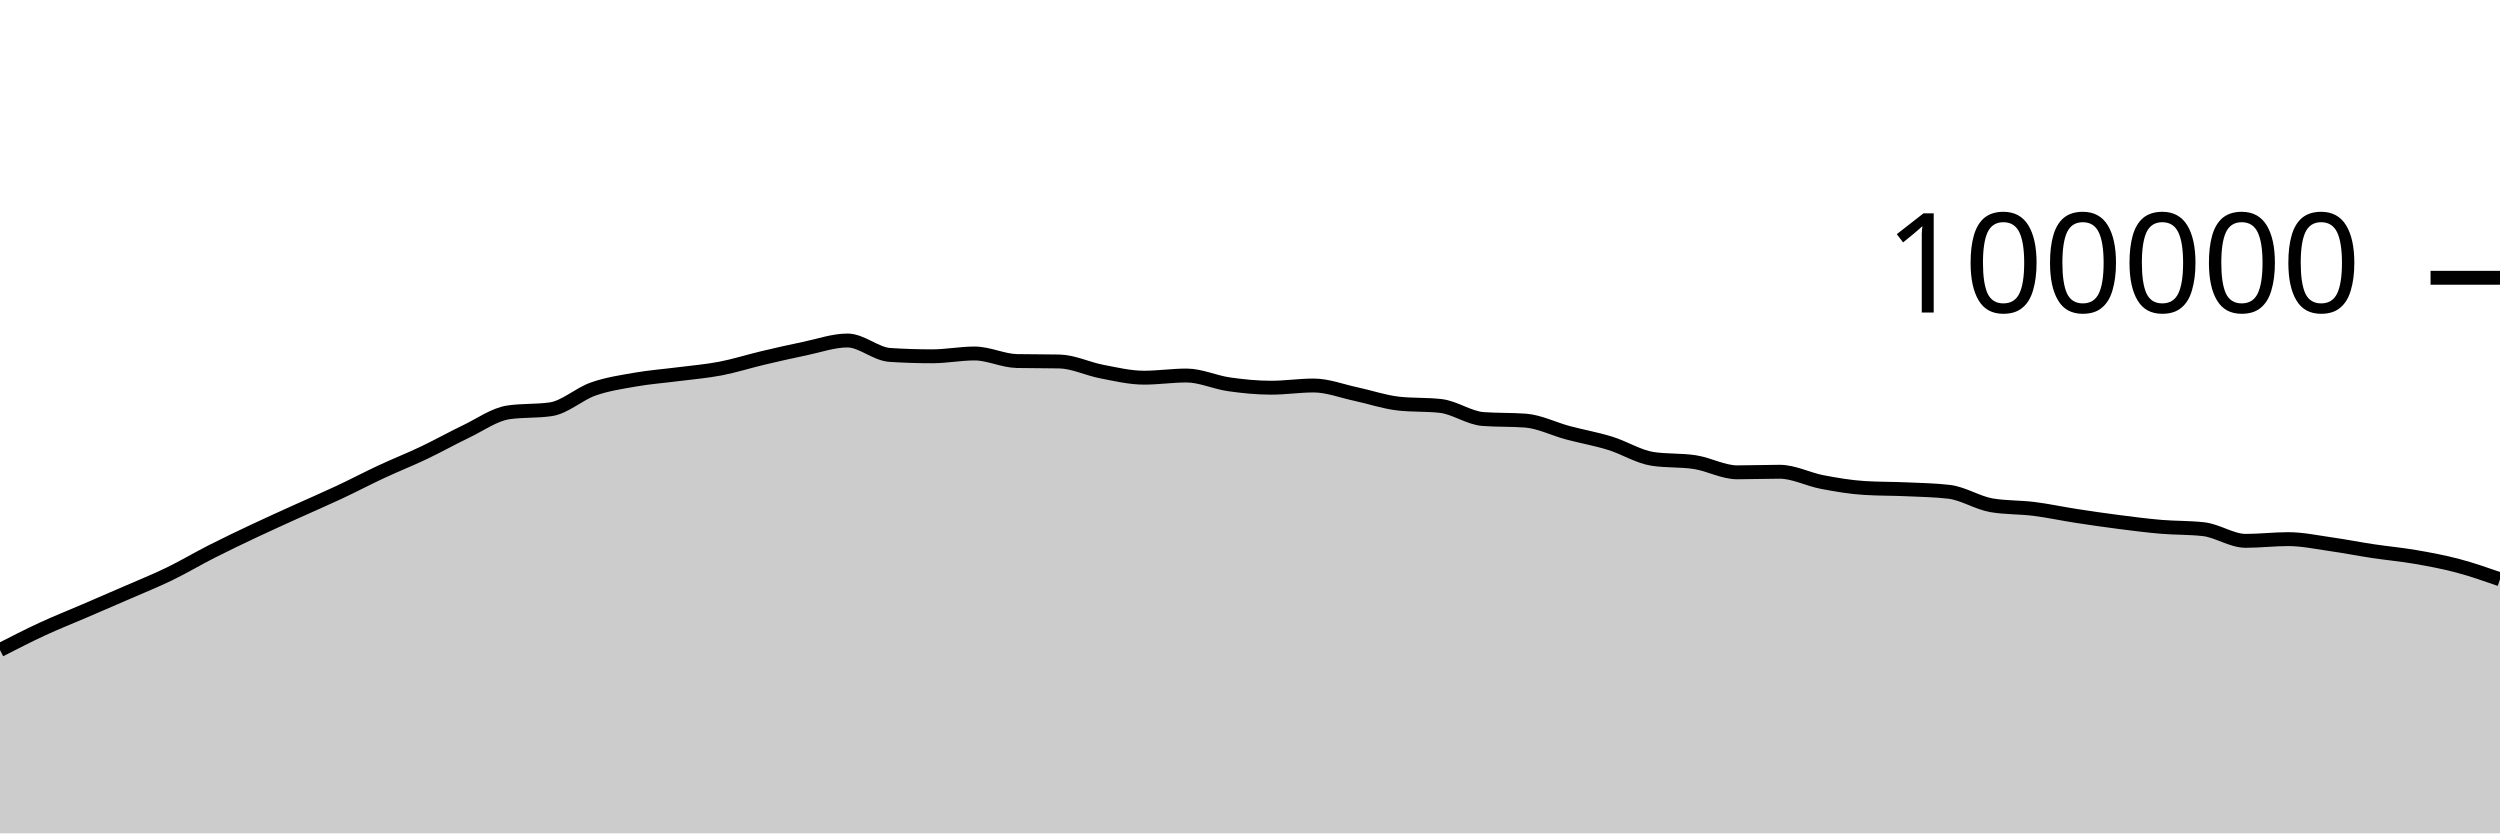
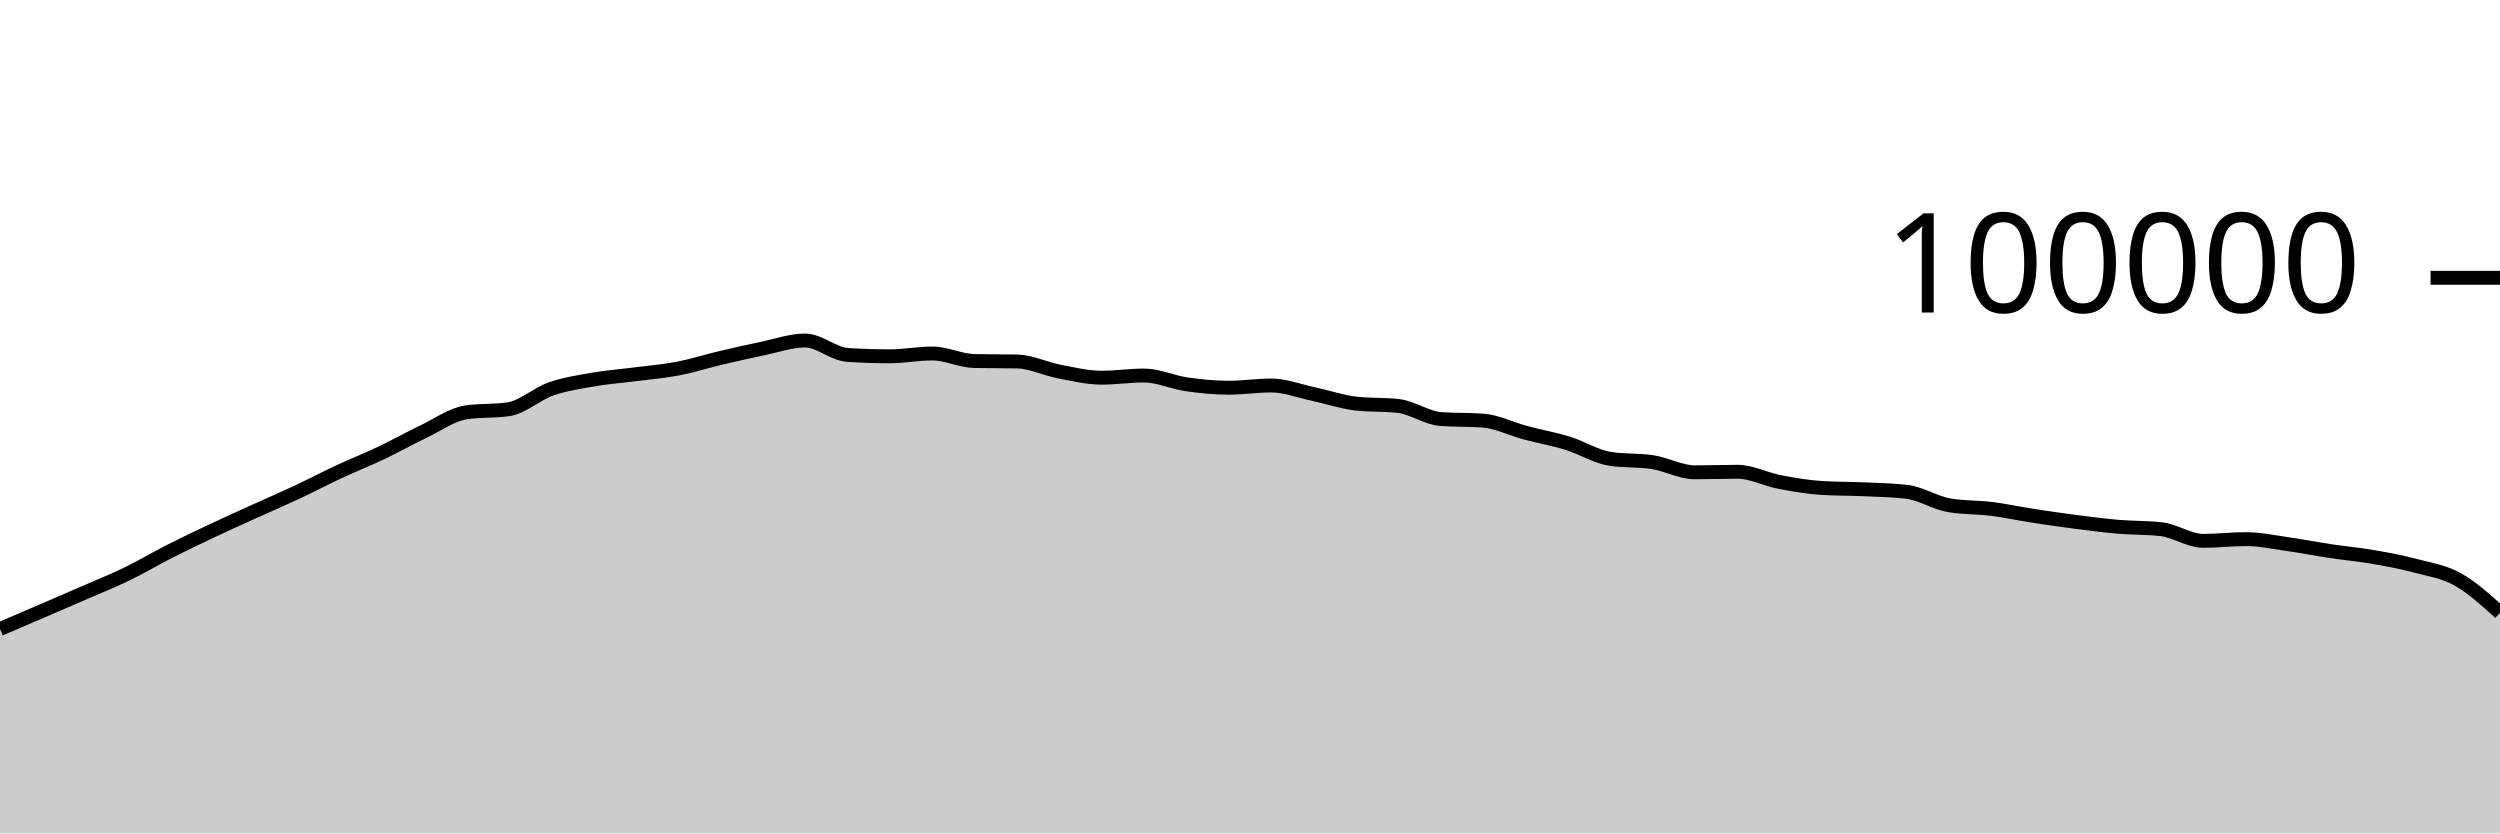
<svg xmlns="http://www.w3.org/2000/svg" viewBox="0 0 180 60">
  <g transform="translate(0,20)">
-     <path class="area" fill="rgba(0, 0, 0, 0.2)" d="M0,26.804C1.017,26.282,2.034,25.76,3.051,25.29C4.068,24.819,5.085,24.419,6.102,23.981C7.119,23.543,8.136,23.106,9.153,22.663C10.169,22.219,11.186,21.813,12.203,21.319C13.22,20.826,14.237,20.219,15.254,19.703C16.271,19.187,17.288,18.702,18.305,18.222C19.322,17.742,20.339,17.286,21.356,16.824C22.373,16.363,23.39,15.928,24.407,15.451C25.424,14.975,26.441,14.439,27.458,13.965C28.475,13.491,29.492,13.09,30.508,12.607C31.525,12.123,32.542,11.551,33.559,11.065C34.576,10.579,35.593,9.838,36.61,9.689C37.627,9.54,38.644,9.615,39.661,9.466C40.678,9.317,41.695,8.364,42.712,8.008C43.729,7.652,44.746,7.505,45.763,7.327C46.78,7.15,47.797,7.075,48.814,6.944C49.831,6.813,50.847,6.733,51.864,6.538C52.881,6.344,53.898,6.017,54.915,5.776C55.932,5.535,56.949,5.304,57.966,5.094C58.983,4.884,60,4.516,61.017,4.516C62.034,4.516,63.051,5.488,64.068,5.555C65.085,5.621,66.102,5.654,67.119,5.654C68.136,5.654,69.153,5.451,70.169,5.451C71.186,5.451,72.203,5.974,73.22,5.995C74.237,6.016,75.254,6.005,76.271,6.026C77.288,6.047,78.305,6.558,79.322,6.752C80.339,6.947,81.356,7.193,82.373,7.193C83.39,7.193,84.407,7.037,85.424,7.037C86.441,7.037,87.458,7.522,88.475,7.668C89.492,7.814,90.508,7.915,91.525,7.915C92.542,7.915,93.559,7.756,94.576,7.756C95.593,7.756,96.61,8.158,97.627,8.374C98.644,8.591,99.661,8.943,100.678,9.058C101.695,9.172,102.712,9.115,103.729,9.229C104.746,9.344,105.763,10.093,106.78,10.17C107.797,10.246,108.814,10.208,109.831,10.284C110.847,10.361,111.864,10.884,112.881,11.156C113.898,11.428,114.915,11.603,115.932,11.917C116.949,12.231,117.966,12.883,118.983,13.039C120,13.196,121.017,13.117,122.034,13.274C123.051,13.431,124.068,14.007,125.085,14.007C126.102,14.007,127.119,13.966,128.136,13.966C129.153,13.966,130.169,14.509,131.186,14.704C132.203,14.899,133.22,15.072,134.237,15.135C135.254,15.199,136.271,15.184,137.288,15.23C138.305,15.276,139.322,15.291,140.339,15.411C141.356,15.532,142.373,16.205,143.39,16.38C144.407,16.554,145.424,16.513,146.441,16.641C147.458,16.769,148.475,16.99,149.492,17.146C150.508,17.303,151.525,17.45,152.542,17.581C153.559,17.711,154.576,17.844,155.593,17.93C156.61,18.017,157.627,17.987,158.644,18.1C159.661,18.212,160.678,18.941,161.695,18.941C162.712,18.941,163.729,18.817,164.746,18.817C165.763,18.817,166.78,19.037,167.797,19.181C168.814,19.325,169.831,19.527,170.847,19.68C171.864,19.833,172.881,19.923,173.898,20.099C174.915,20.274,175.932,20.463,176.949,20.732C177.966,21.001,178.983,21.356,180,21.711L180,40C178.983,40,177.966,40,176.949,40C175.932,40,174.915,40,173.898,40C172.881,40,171.864,40,170.847,40C169.831,40,168.814,40,167.797,40C166.78,40,165.763,40,164.746,40C163.729,40,162.712,40,161.695,40C160.678,40,159.661,40,158.644,40C157.627,40,156.61,40,155.593,40C154.576,40,153.559,40,152.542,40C151.525,40,150.508,40,149.492,40C148.475,40,147.458,40,146.441,40C145.424,40,144.407,40,143.39,40C142.373,40,141.356,40,140.339,40C139.322,40,138.305,40,137.288,40C136.271,40,135.254,40,134.237,40C133.22,40,132.203,40,131.186,40C130.169,40,129.153,40,128.136,40C127.119,40,126.102,40,125.085,40C124.068,40,123.051,40,122.034,40C121.017,40,120,40,118.983,40C117.966,40,116.949,40,115.932,40C114.915,40,113.898,40,112.881,40C111.864,40,110.847,40,109.831,40C108.814,40,107.797,40,106.78,40C105.763,40,104.746,40,103.729,40C102.712,40,101.695,40,100.678,40C99.661,40,98.644,40,97.627,40C96.61,40,95.593,40,94.576,40C93.559,40,92.542,40,91.525,40C90.508,40,89.492,40,88.475,40C87.458,40,86.441,40,85.424,40C84.407,40,83.39,40,82.373,40C81.356,40,80.339,40,79.322,40C78.305,40,77.288,40,76.271,40C75.254,40,74.237,40,73.22,40C72.203,40,71.186,40,70.169,40C69.153,40,68.136,40,67.119,40C66.102,40,65.085,40,64.068,40C63.051,40,62.034,40,61.017,40C60,40,58.983,40,57.966,40C56.949,40,55.932,40,54.915,40C53.898,40,52.881,40,51.864,40C50.847,40,49.831,40,48.814,40C47.797,40,46.78,40,45.763,40C44.746,40,43.729,40,42.712,40C41.695,40,40.678,40,39.661,40C38.644,40,37.627,40,36.61,40C35.593,40,34.576,40,33.559,40C32.542,40,31.525,40,30.508,40C29.492,40,28.475,40,27.458,40C26.441,40,25.424,40,24.407,40C23.39,40,22.373,40,21.356,40C20.339,40,19.322,40,18.305,40C17.288,40,16.271,40,15.254,40C14.237,40,13.22,40,12.203,40C11.186,40,10.169,40,9.153,40C8.136,40,7.119,40,6.102,40C5.085,40,4.068,40,3.051,40C2.034,40,1.017,40,0,40Z" />
-     <path class="line" stroke="black" fill="none" d="M0,26.804C1.017,26.282,2.034,25.76,3.051,25.29C4.068,24.819,5.085,24.419,6.102,23.981C7.119,23.543,8.136,23.106,9.153,22.663C10.169,22.219,11.186,21.813,12.203,21.319C13.22,20.826,14.237,20.219,15.254,19.703C16.271,19.187,17.288,18.702,18.305,18.222C19.322,17.742,20.339,17.286,21.356,16.824C22.373,16.363,23.39,15.928,24.407,15.451C25.424,14.975,26.441,14.439,27.458,13.965C28.475,13.491,29.492,13.09,30.508,12.607C31.525,12.123,32.542,11.551,33.559,11.065C34.576,10.579,35.593,9.838,36.61,9.689C37.627,9.54,38.644,9.615,39.661,9.466C40.678,9.317,41.695,8.364,42.712,8.008C43.729,7.652,44.746,7.505,45.763,7.327C46.78,7.15,47.797,7.075,48.814,6.944C49.831,6.813,50.847,6.733,51.864,6.538C52.881,6.344,53.898,6.017,54.915,5.776C55.932,5.535,56.949,5.304,57.966,5.094C58.983,4.884,60,4.516,61.017,4.516C62.034,4.516,63.051,5.488,64.068,5.555C65.085,5.621,66.102,5.654,67.119,5.654C68.136,5.654,69.153,5.451,70.169,5.451C71.186,5.451,72.203,5.974,73.22,5.995C74.237,6.016,75.254,6.005,76.271,6.026C77.288,6.047,78.305,6.558,79.322,6.752C80.339,6.947,81.356,7.193,82.373,7.193C83.39,7.193,84.407,7.037,85.424,7.037C86.441,7.037,87.458,7.522,88.475,7.668C89.492,7.814,90.508,7.915,91.525,7.915C92.542,7.915,93.559,7.756,94.576,7.756C95.593,7.756,96.61,8.158,97.627,8.374C98.644,8.591,99.661,8.943,100.678,9.058C101.695,9.172,102.712,9.115,103.729,9.229C104.746,9.344,105.763,10.093,106.78,10.17C107.797,10.246,108.814,10.208,109.831,10.284C110.847,10.361,111.864,10.884,112.881,11.156C113.898,11.428,114.915,11.603,115.932,11.917C116.949,12.231,117.966,12.883,118.983,13.039C120,13.196,121.017,13.117,122.034,13.274C123.051,13.431,124.068,14.007,125.085,14.007C126.102,14.007,127.119,13.966,128.136,13.966C129.153,13.966,130.169,14.509,131.186,14.704C132.203,14.899,133.22,15.072,134.237,15.135C135.254,15.199,136.271,15.184,137.288,15.23C138.305,15.276,139.322,15.291,140.339,15.411C141.356,15.532,142.373,16.205,143.39,16.38C144.407,16.554,145.424,16.513,146.441,16.641C147.458,16.769,148.475,16.99,149.492,17.146C150.508,17.303,151.525,17.45,152.542,17.581C153.559,17.711,154.576,17.844,155.593,17.93C156.61,18.017,157.627,17.987,158.644,18.1C159.661,18.212,160.678,18.941,161.695,18.941C162.712,18.941,163.729,18.817,164.746,18.817C165.763,18.817,166.78,19.037,167.797,19.181C168.814,19.325,169.831,19.527,170.847,19.68C171.864,19.833,172.881,19.923,173.898,20.099C174.915,20.274,175.932,20.463,176.949,20.732C177.966,21.001,178.983,21.356,180,21.711" />
+     <path class="area" fill="rgba(0, 0, 0, 0.2)" d="M0,25.29C1.017,24.854,2.034,24.419,3.051,23.981C4.068,23.543,5.085,23.106,6.102,22.663C7.119,22.219,8.136,21.813,9.153,21.319C10.169,20.826,11.186,20.219,12.203,19.703C13.22,19.187,14.237,18.702,15.254,18.222C16.271,17.742,17.288,17.286,18.305,16.824C19.322,16.363,20.339,15.928,21.356,15.451C22.373,14.975,23.39,14.439,24.407,13.965C25.424,13.491,26.441,13.09,27.458,12.607C28.475,12.123,29.492,11.551,30.508,11.065C31.525,10.579,32.542,9.838,33.559,9.689C34.576,9.54,35.593,9.615,36.61,9.466C37.627,9.317,38.644,8.364,39.661,8.008C40.678,7.652,41.695,7.505,42.712,7.327C43.729,7.15,44.746,7.075,45.763,6.944C46.78,6.813,47.797,6.733,48.814,6.538C49.831,6.344,50.847,6.017,51.864,5.776C52.881,5.535,53.898,5.304,54.915,5.094C55.932,4.884,56.949,4.516,57.966,4.516C58.983,4.516,60,5.488,61.017,5.555C62.034,5.621,63.051,5.654,64.068,5.654C65.085,5.654,66.102,5.451,67.119,5.451C68.136,5.451,69.153,5.974,70.169,5.995C71.186,6.016,72.203,6.005,73.22,6.026C74.237,6.047,75.254,6.558,76.271,6.752C77.288,6.947,78.305,7.193,79.322,7.193C80.339,7.193,81.356,7.037,82.373,7.037C83.39,7.037,84.407,7.522,85.424,7.668C86.441,7.814,87.458,7.915,88.475,7.915C89.492,7.915,90.508,7.756,91.525,7.756C92.542,7.756,93.559,8.158,94.576,8.374C95.593,8.591,96.61,8.943,97.627,9.058C98.644,9.172,99.661,9.115,100.678,9.23C101.695,9.344,102.712,10.093,103.729,10.17C104.746,10.246,105.763,10.208,106.78,10.284C107.797,10.361,108.814,10.884,109.831,11.156C110.847,11.428,111.864,11.603,112.881,11.917C113.898,12.231,114.915,12.883,115.932,13.039C116.949,13.196,117.966,13.117,118.983,13.274C120,13.431,121.017,14.007,122.034,14.007C123.051,14.007,124.068,13.966,125.085,13.966C126.102,13.966,127.119,14.509,128.136,14.704C129.153,14.899,130.169,15.072,131.186,15.135C132.203,15.199,133.22,15.184,134.237,15.23C135.254,15.276,136.271,15.291,137.288,15.411C138.305,15.532,139.322,16.205,140.339,16.38C141.356,16.554,142.373,16.513,143.39,16.641C144.407,16.769,145.424,16.99,146.441,17.146C147.458,17.303,148.475,17.45,149.492,17.581C150.508,17.711,151.525,17.844,152.542,17.93C153.559,18.017,154.576,17.987,155.593,18.1C156.61,18.212,157.627,18.941,158.644,18.941C159.661,18.941,160.678,18.817,161.695,18.817C162.712,18.817,163.729,19.037,164.746,19.181C165.763,19.325,166.78,19.527,167.797,19.68C168.814,19.833,169.831,19.923,170.847,20.099C171.864,20.274,172.881,20.463,173.898,20.732C174.915,21.001,175.932,21.147,176.949,21.711C177.966,22.276,178.983,23.197,180,24.118L180,40C178.983,40,177.966,40,176.949,40C175.932,40,174.915,40,173.898,40C172.881,40,171.864,40,170.847,40C169.831,40,168.814,40,167.797,40C166.78,40,165.763,40,164.746,40C163.729,40,162.712,40,161.695,40C160.678,40,159.661,40,158.644,40C157.627,40,156.61,40,155.593,40C154.576,40,153.559,40,152.542,40C151.525,40,150.508,40,149.492,40C148.475,40,147.458,40,146.441,40C145.424,40,144.407,40,143.39,40C142.373,40,141.356,40,140.339,40C139.322,40,138.305,40,137.288,40C136.271,40,135.254,40,134.237,40C133.22,40,132.203,40,131.186,40C130.169,40,129.153,40,128.136,40C127.119,40,126.102,40,125.085,40C124.068,40,123.051,40,122.034,40C121.017,40,120,40,118.983,40C117.966,40,116.949,40,115.932,40C114.915,40,113.898,40,112.881,40C111.864,40,110.847,40,109.831,40C108.814,40,107.797,40,106.78,40C105.763,40,104.746,40,103.729,40C102.712,40,101.695,40,100.678,40C99.661,40,98.644,40,97.627,40C96.61,40,95.593,40,94.576,40C93.559,40,92.542,40,91.525,40C90.508,40,89.492,40,88.475,40C87.458,40,86.441,40,85.424,40C84.407,40,83.39,40,82.373,40C81.356,40,80.339,40,79.322,40C78.305,40,77.288,40,76.271,40C75.254,40,74.237,40,73.22,40C72.203,40,71.186,40,70.169,40C69.153,40,68.136,40,67.119,40C66.102,40,65.085,40,64.068,40C63.051,40,62.034,40,61.017,40C60,40,58.983,40,57.966,40C56.949,40,55.932,40,54.915,40C53.898,40,52.881,40,51.864,40C50.847,40,49.831,40,48.814,40C47.797,40,46.78,40,45.763,40C44.746,40,43.729,40,42.712,40C41.695,40,40.678,40,39.661,40C38.644,40,37.627,40,36.61,40C35.593,40,34.576,40,33.559,40C32.542,40,31.525,40,30.508,40C29.492,40,28.475,40,27.458,40C26.441,40,25.424,40,24.407,40C23.39,40,22.373,40,21.356,40C20.339,40,19.322,40,18.305,40C17.288,40,16.271,40,15.254,40C14.237,40,13.22,40,12.203,40C11.186,40,10.169,40,9.153,40C8.136,40,7.119,40,6.102,40C5.085,40,4.068,40,3.051,40C2.034,40,1.017,40,0,40Z" />
+     <path class="line" stroke="black" fill="none" d="M0,25.29C1.017,24.854,2.034,24.419,3.051,23.981C4.068,23.543,5.085,23.106,6.102,22.663C7.119,22.219,8.136,21.813,9.153,21.319C10.169,20.826,11.186,20.219,12.203,19.703C13.22,19.187,14.237,18.702,15.254,18.222C16.271,17.742,17.288,17.286,18.305,16.824C19.322,16.363,20.339,15.928,21.356,15.451C22.373,14.975,23.39,14.439,24.407,13.965C25.424,13.491,26.441,13.09,27.458,12.607C28.475,12.123,29.492,11.551,30.508,11.065C31.525,10.579,32.542,9.838,33.559,9.689C34.576,9.54,35.593,9.615,36.61,9.466C37.627,9.317,38.644,8.364,39.661,8.008C40.678,7.652,41.695,7.505,42.712,7.327C43.729,7.15,44.746,7.075,45.763,6.944C46.78,6.813,47.797,6.733,48.814,6.538C49.831,6.344,50.847,6.017,51.864,5.776C52.881,5.535,53.898,5.304,54.915,5.094C55.932,4.884,56.949,4.516,57.966,4.516C58.983,4.516,60,5.488,61.017,5.555C62.034,5.621,63.051,5.654,64.068,5.654C65.085,5.654,66.102,5.451,67.119,5.451C68.136,5.451,69.153,5.974,70.169,5.995C71.186,6.016,72.203,6.005,73.22,6.026C74.237,6.047,75.254,6.558,76.271,6.752C77.288,6.947,78.305,7.193,79.322,7.193C80.339,7.193,81.356,7.037,82.373,7.037C83.39,7.037,84.407,7.522,85.424,7.668C86.441,7.814,87.458,7.915,88.475,7.915C89.492,7.915,90.508,7.756,91.525,7.756C92.542,7.756,93.559,8.158,94.576,8.374C95.593,8.591,96.61,8.943,97.627,9.058C98.644,9.172,99.661,9.115,100.678,9.23C101.695,9.344,102.712,10.093,103.729,10.17C104.746,10.246,105.763,10.208,106.78,10.284C107.797,10.361,108.814,10.884,109.831,11.156C110.847,11.428,111.864,11.603,112.881,11.917C113.898,12.231,114.915,12.883,115.932,13.039C116.949,13.196,117.966,13.117,118.983,13.274C120,13.431,121.017,14.007,122.034,14.007C123.051,14.007,124.068,13.966,125.085,13.966C126.102,13.966,127.119,14.509,128.136,14.704C129.153,14.899,130.169,15.072,131.186,15.135C132.203,15.199,133.22,15.184,134.237,15.23C135.254,15.276,136.271,15.291,137.288,15.411C138.305,15.532,139.322,16.205,140.339,16.38C141.356,16.554,142.373,16.513,143.39,16.641C144.407,16.769,145.424,16.99,146.441,17.146C147.458,17.303,148.475,17.45,149.492,17.581C150.508,17.711,151.525,17.844,152.542,17.93C153.559,18.017,154.576,17.987,155.593,18.1C156.61,18.212,157.627,18.941,158.644,18.941C159.661,18.941,160.678,18.817,161.695,18.817C162.712,18.817,163.729,19.037,164.746,19.181C165.763,19.325,166.78,19.527,167.797,19.68C168.814,19.833,169.831,19.923,170.847,20.099C171.864,20.274,172.881,20.463,173.898,20.732C174.915,21.001,175.932,21.147,176.949,21.711C177.966,22.276,178.983,23.197,180,24.118" />
    <path class="axis-ceiling" stroke-width="1" stroke="black" fill="none" d="M175,0L180,0" />
    <text class="axis-ceiling-label" font-family="sans-serif" text-anchor="end" font-size="10px" x="170" y="2.5">100000</text>
  </g>
</svg>
